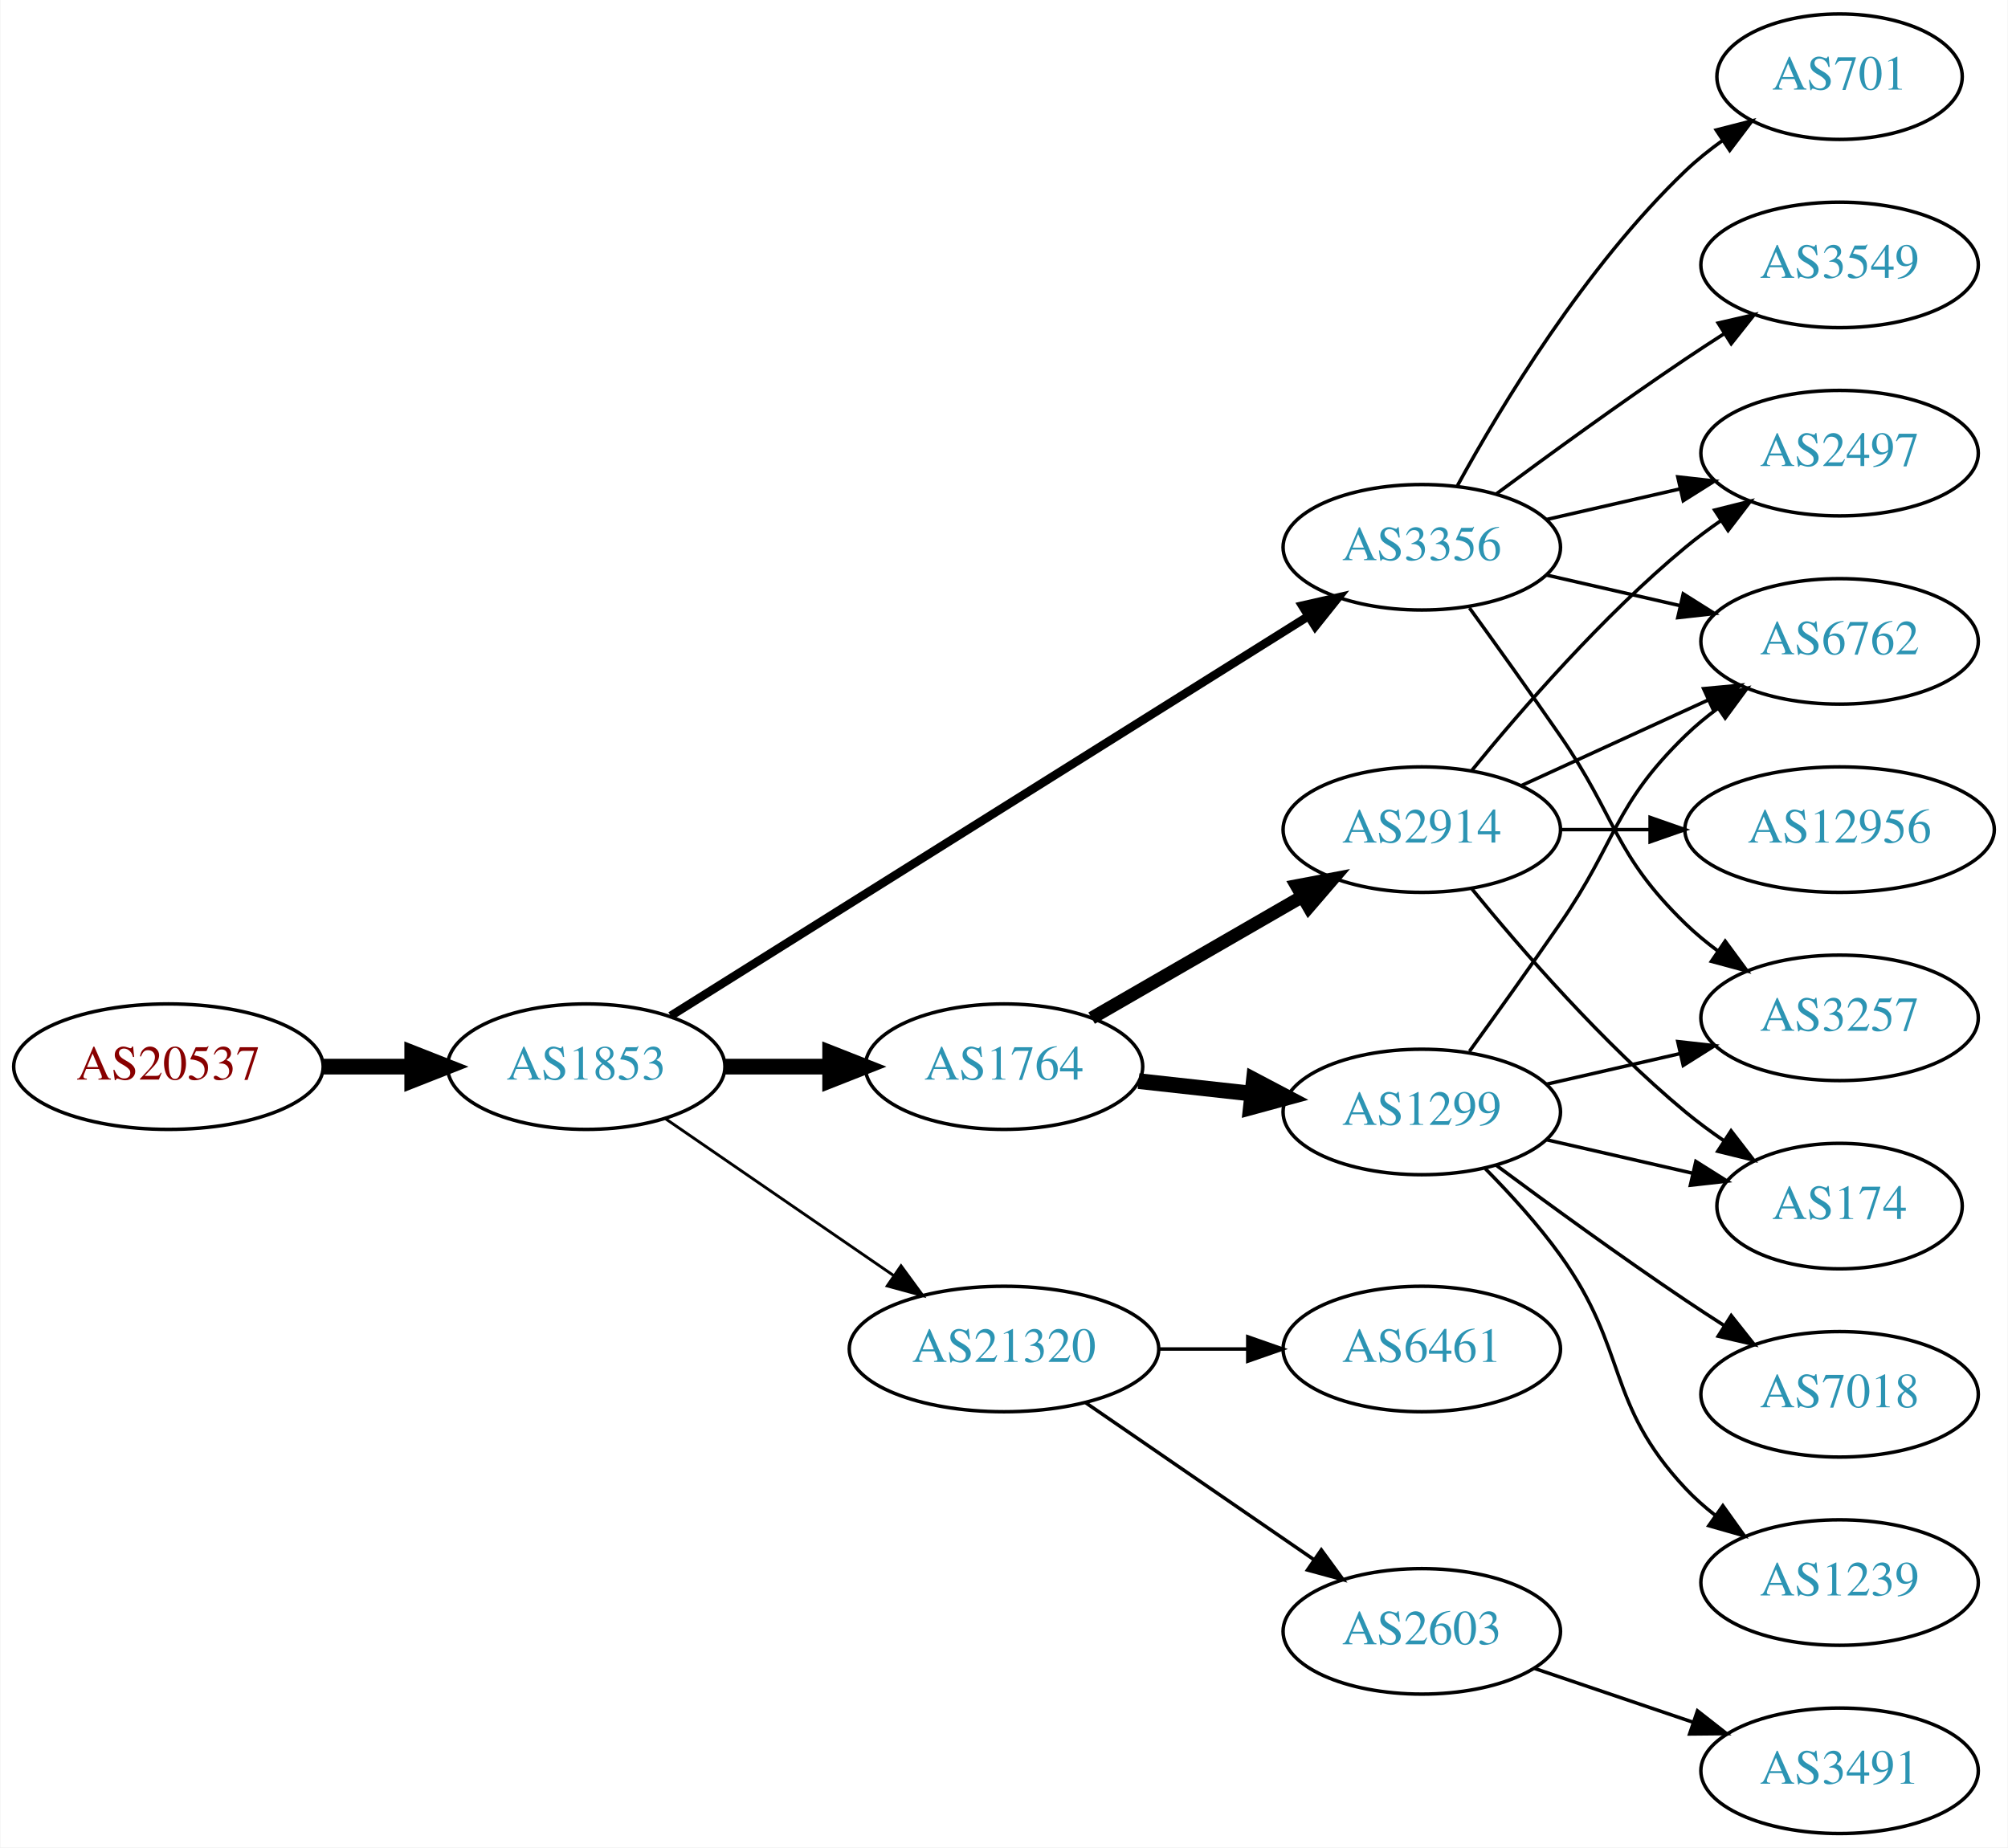
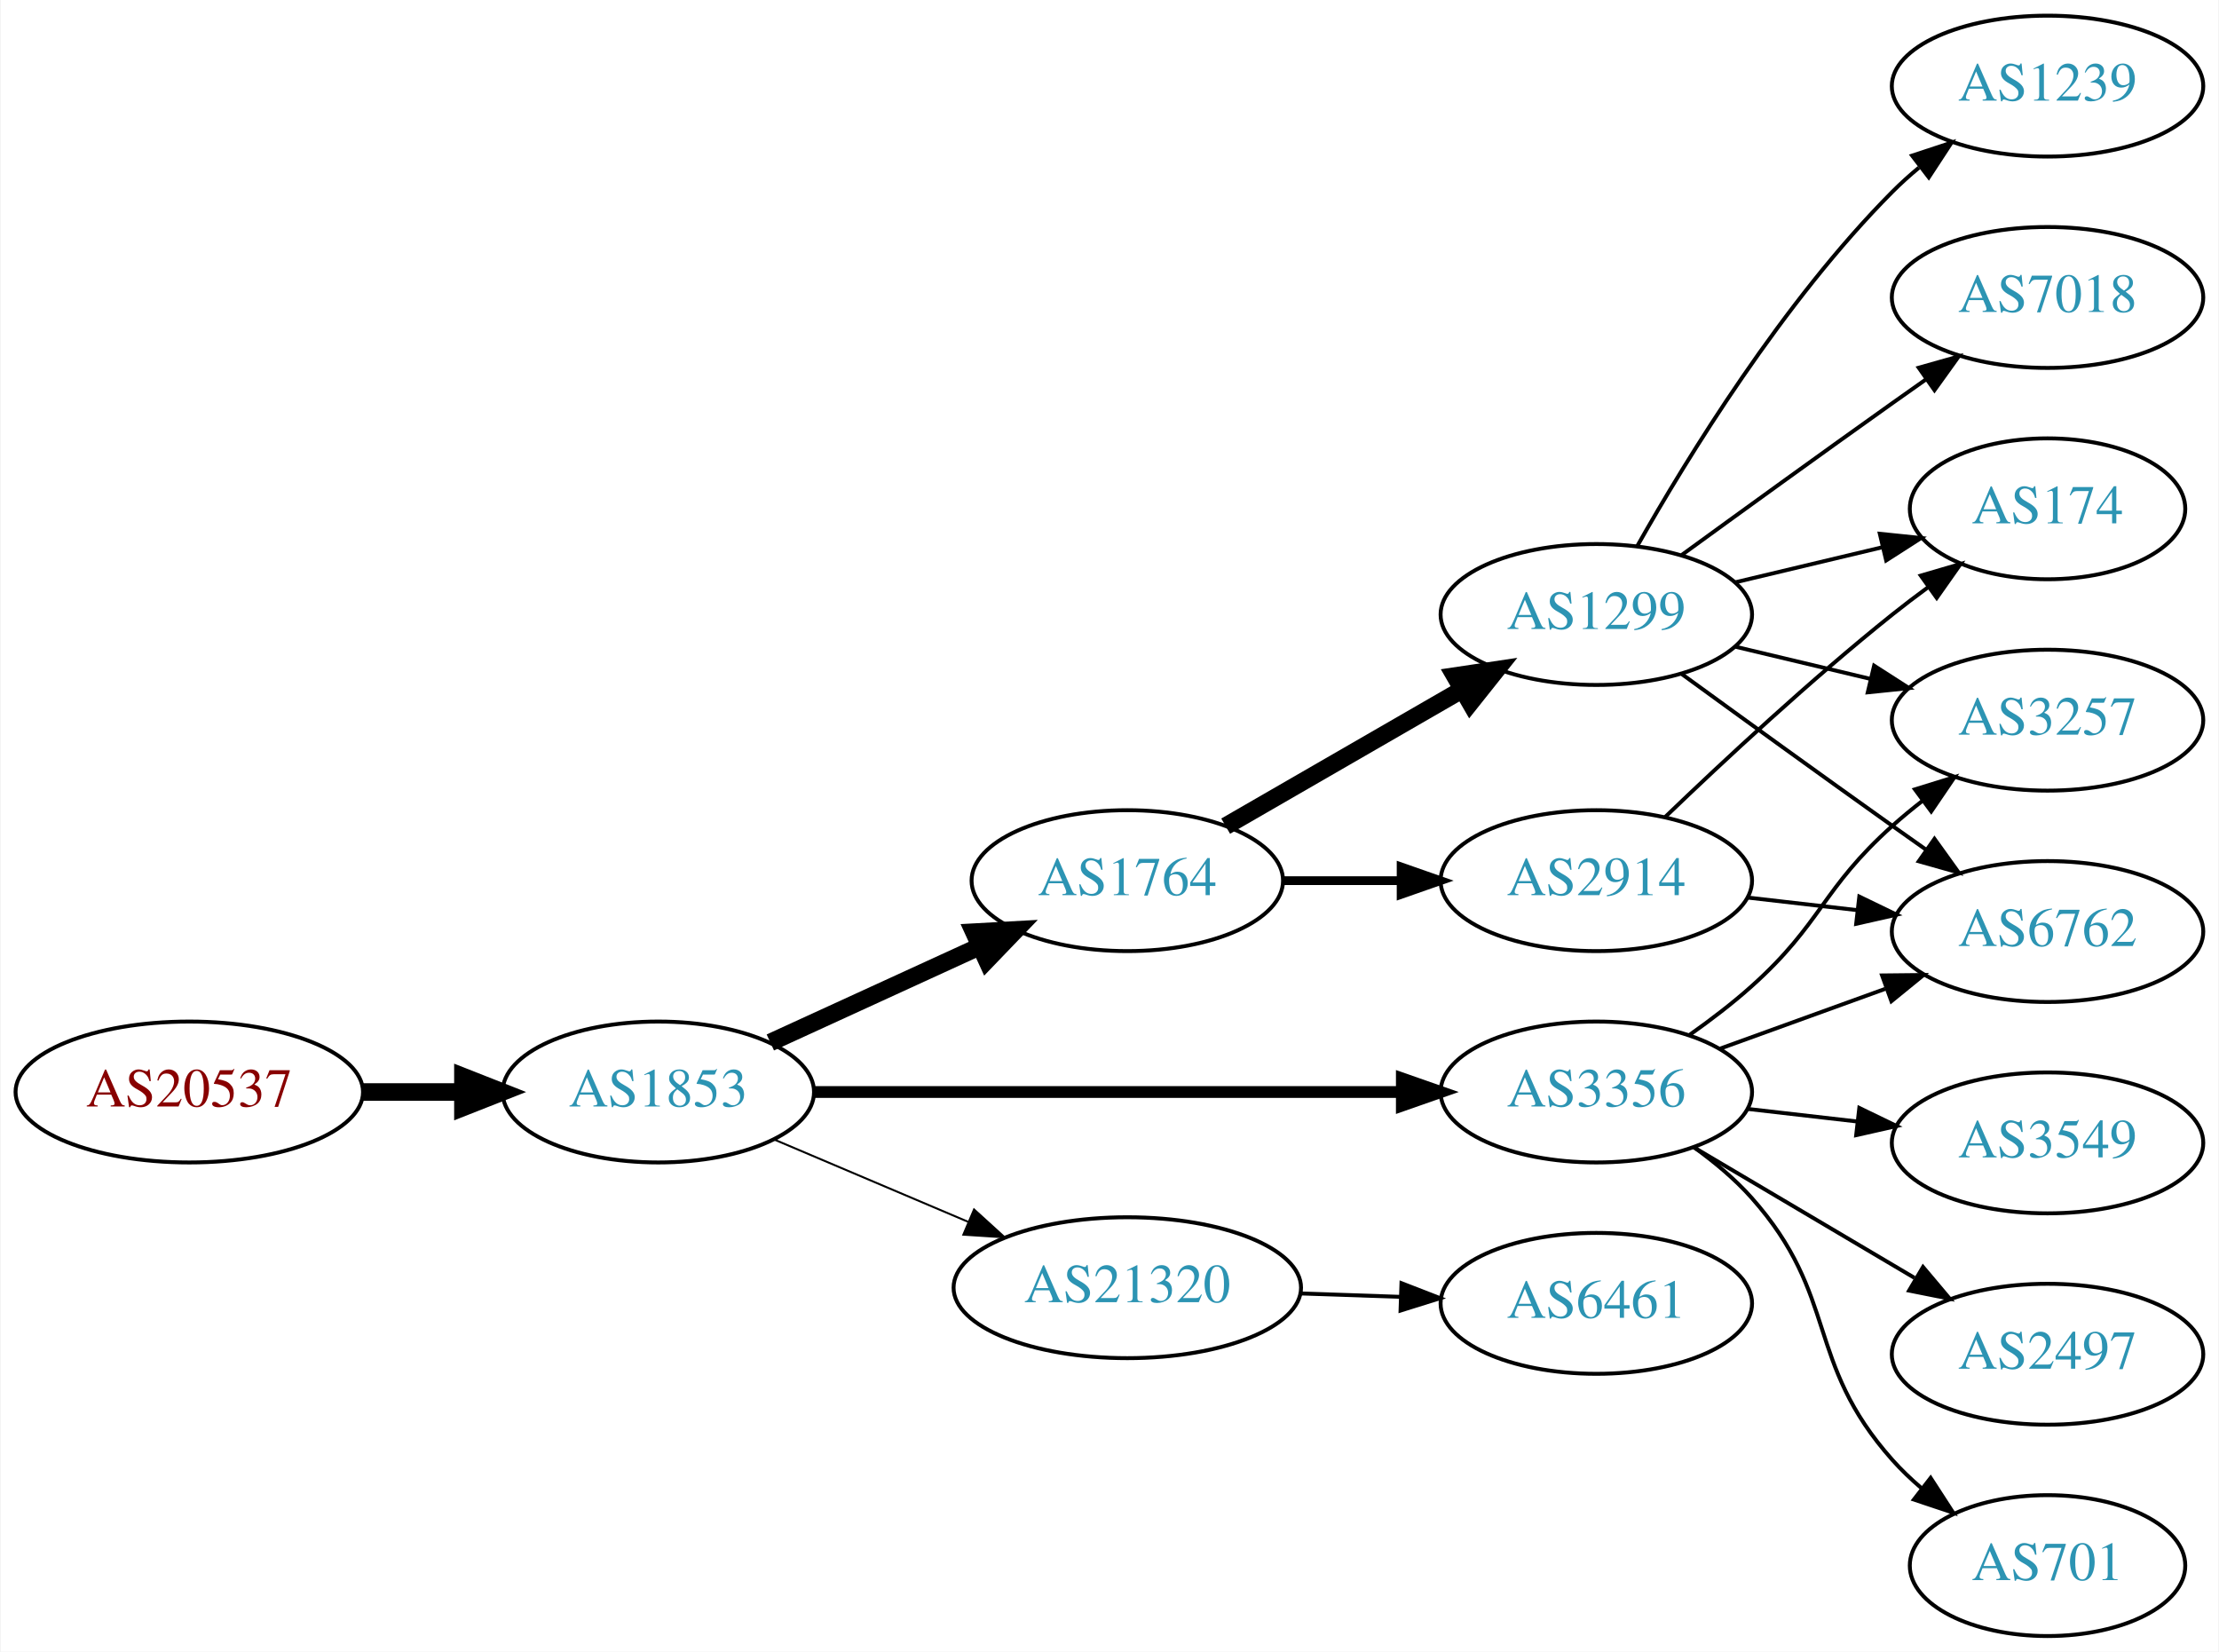
- <svg xmlns="http://www.w3.org/2000/svg" xmlns:xlink="http://www.w3.org/1999/xlink" width="576pt" height="530pt" viewBox="0.00 0.00 575.76 530.00">
-   <g id="graph0" class="graph" transform="scale(1 1) rotate(0) translate(4 526)">
-     <polygon fill="white" stroke="none" points="-4,4 -4,-526 571.762,-526 571.762,4 -4,4" />
+ <svg xmlns="http://www.w3.org/2000/svg" xmlns:xlink="http://www.w3.org/1999/xlink" width="567pt" height="422pt" viewBox="0.00 0.00 566.66 422.00">
+   <g id="graph0" class="graph" transform="scale(1 1) rotate(0) translate(4 418)">
+     <polygon fill="white" stroke="none" points="-4,4 -4,-418 562.663,-418 562.663,4 -4,4" />
    <g id="node1" class="node">
      <g id="a_node1">
        <a xlink:href="/asn/20537" xlink:title="AS20537 ~ Austria [AT]">
-           <ellipse fill="#ffffff" stroke="black" cx="44.196" cy="-220" rx="44.393" ry="18" />
-           <text text-anchor="middle" x="44.196" y="-216.3" font-family="Times,serif" font-size="14.00" fill="#880000">AS20537</text>
+           <ellipse fill="#ffffff" stroke="black" cx="44.196" cy="-139" rx="44.393" ry="18" />
+           <text text-anchor="middle" x="44.196" y="-135.3" font-family="Times,serif" font-size="14.00" fill="#880000">AS20537</text>
        </a>
      </g>
    </g>
    <g id="node2" class="node">
      <g id="a_node2">
        <a xlink:href="/asn/1853" xlink:title="AS1853 ~ ACOnet Backbone [AT]">
-           <ellipse fill="#ffffff" stroke="black" cx="164.039" cy="-220" rx="39.794" ry="18" />
-           <text text-anchor="middle" x="164.039" y="-216.3" font-family="Times,serif" font-size="14.00" fill="#2c94b3">AS1853</text>
+           <ellipse fill="#ffffff" stroke="black" cx="164.039" cy="-139" rx="39.794" ry="18" />
+           <text text-anchor="middle" x="164.039" y="-135.3" font-family="Times,serif" font-size="14.00" fill="#2c94b3">AS1853</text>
        </a>
      </g>
    </g>
    <g id="edge1" class="edge">
-       <path fill="none" stroke="black" stroke-width="4.5" d="M88.407,-220C96.72,-220 105.482,-220 113.965,-220" />
-       <polygon fill="black" stroke="black" stroke-width="4.5" points="114.123,-223.938 124.123,-220 114.123,-216.063 114.123,-223.938" />
+       <path fill="none" stroke="black" stroke-width="4.5" d="M88.407,-139C96.72,-139 105.482,-139 113.965,-139" />
+       <polygon fill="black" stroke="black" stroke-width="4.5" points="114.123,-142.938 124.123,-139 114.123,-135.063 114.123,-142.938" />
    </g>
    <g id="node3" class="node">
      <g id="a_node3">
        <a xlink:href="/asn/1764" xlink:title="AS1764 ~ NEXTLAYER-AS [AT]">
-           <ellipse fill="#ffffff" stroke="black" cx="283.881" cy="-220" rx="39.794" ry="18" />
-           <text text-anchor="middle" x="283.881" y="-216.3" font-family="Times,serif" font-size="14.00" fill="#2c94b3">AS1764</text>
+           <ellipse fill="#ffffff" stroke="black" cx="283.881" cy="-193" rx="39.794" ry="18" />
+           <text text-anchor="middle" x="283.881" y="-189.3" font-family="Times,serif" font-size="14.00" fill="#2c94b3">AS1764</text>
        </a>
      </g>
    </g>
    <g id="edge2" class="edge">
-       <path fill="none" stroke="black" stroke-width="4.5" d="M203.951,-220C213.505,-220 223.854,-220 233.817,-220" />
-       <polygon fill="black" stroke="black" stroke-width="4.5" points="234.009,-223.938 244.009,-220 234.009,-216.063 234.009,-223.938" />
+       <path fill="none" stroke="black" stroke-width="4.5" d="M192.667,-151.661C208.624,-158.973 228.895,-168.261 246.178,-176.181" />
+       <polygon fill="black" stroke="black" stroke-width="4.5" points="244.694,-179.832 255.425,-180.419 247.975,-172.673 244.694,-179.832" />
    </g>
    <g id="node4" class="node">
      <g id="a_node4">
        <a xlink:href="/asn/3356" xlink:title="AS3356 ~ Level 3 Parent, LLC [US]">
-           <ellipse fill="#ffffff" stroke="black" cx="403.724" cy="-369" rx="39.794" ry="18" />
-           <text text-anchor="middle" x="403.724" y="-365.3" font-family="Times,serif" font-size="14.00" fill="#2c94b3">AS3356</text>
+           <ellipse fill="#ffffff" stroke="black" cx="403.724" cy="-139" rx="39.794" ry="18" />
+           <text text-anchor="middle" x="403.724" y="-135.3" font-family="Times,serif" font-size="14.00" fill="#2c94b3">AS3356</text>
        </a>
      </g>
    </g>
    <g id="edge3" class="edge">
-       <path fill="none" stroke="black" stroke-width="2.455" d="M188.262,-234.558C231.149,-261.443 322.808,-318.902 371.238,-349.262" />
-       <polygon fill="black" stroke="black" stroke-width="2.455" points="369.425,-352.256 379.756,-354.602 373.143,-346.325 369.425,-352.256" />
+       <path fill="none" stroke="black" stroke-width="3" d="M203.756,-139C244.674,-139 309.314,-139 353.749,-139" />
+       <polygon fill="black" stroke="black" stroke-width="3" points="354.023,-142.5 364.023,-139 354.023,-135.5 354.023,-142.5" />
    </g>
    <g id="node5" class="node">
      <g id="a_node5">
        <a xlink:href="/asn/21320" xlink:title="AS21320 ~ GEANT Vereniging [EU]">
-           <ellipse fill="#ffffff" stroke="black" cx="283.881" cy="-139" rx="44.393" ry="18" />
-           <text text-anchor="middle" x="283.881" y="-135.3" font-family="Times,serif" font-size="14.00" fill="#2c94b3">AS21320</text>
+           <ellipse fill="#ffffff" stroke="black" cx="283.881" cy="-89" rx="44.393" ry="18" />
+           <text text-anchor="middle" x="283.881" y="-85.3" font-family="Times,serif" font-size="14.00" fill="#2c94b3">AS21320</text>
        </a>
      </g>
    </g>
    <g id="edge4" class="edge">
-       <path fill="none" stroke="black" stroke-width="0.818" d="M186.653,-205.143C205.025,-192.515 231.618,-174.236 252.195,-160.093" />
-       <polygon fill="black" stroke="black" stroke-width="0.818" points="254.345,-162.862 260.603,-154.313 250.38,-157.093 254.345,-162.862" />
+       <path fill="none" stroke="black" stroke-width="0.5" d="M193.565,-126.896C208.484,-120.566 226.982,-112.718 243.268,-105.808" />
+       <polygon fill="black" stroke="black" stroke-width="0.5" points="244.719,-108.994 252.558,-101.866 241.985,-102.55 244.719,-108.994" />
    </g>
    <g id="node6" class="node">
      <g id="a_node6">
-         <a xlink:href="/asn/2914" xlink:title="AS2914 ~ NTT America, Inc. [US]">
-           <ellipse fill="#ffffff" stroke="black" cx="403.724" cy="-288" rx="39.794" ry="18" />
-           <text text-anchor="middle" x="403.724" y="-284.3" font-family="Times,serif" font-size="14.00" fill="#2c94b3">AS2914</text>
+         <a xlink:href="/asn/1299" xlink:title="AS1299 ~ Telia Carrier [EU]">
+           <ellipse fill="#ffffff" stroke="black" cx="403.724" cy="-261" rx="39.794" ry="18" />
+           <text text-anchor="middle" x="403.724" y="-257.3" font-family="Times,serif" font-size="14.00" fill="#2c94b3">AS1299</text>
        </a>
      </g>
    </g>
    <g id="edge5" class="edge">
-       <path fill="none" stroke="black" stroke-width="3.75" d="M309.013,-233.925C326.452,-243.988 350.226,-257.707 369.464,-268.808" />
-       <polygon fill="black" stroke="black" stroke-width="3.75" points="367.809,-271.893 378.219,-273.86 371.307,-265.83 367.809,-271.893" />
+       <path fill="none" stroke="black" stroke-width="4.5" d="M309.013,-206.925C326.452,-216.988 350.226,-230.707 369.464,-241.808" />
+       <polygon fill="black" stroke="black" stroke-width="4.5" points="367.59,-245.272 378.219,-246.86 371.526,-238.452 367.59,-245.272" />
    </g>
    <g id="node7" class="node">
      <g id="a_node7">
-         <a xlink:href="/asn/1299" xlink:title="AS1299 ~ Telia Carrier [EU]">
-           <ellipse fill="#ffffff" stroke="black" cx="403.724" cy="-207" rx="39.794" ry="18" />
-           <text text-anchor="middle" x="403.724" y="-203.3" font-family="Times,serif" font-size="14.00" fill="#2c94b3">AS1299</text>
+         <a xlink:href="/asn/2914" xlink:title="AS2914 ~ NTT America, Inc. [US]">
+           <ellipse fill="#ffffff" stroke="black" cx="403.724" cy="-193" rx="39.794" ry="18" />
+           <text text-anchor="middle" x="403.724" y="-189.3" font-family="Times,serif" font-size="14.00" fill="#2c94b3">AS2914</text>
        </a>
      </g>
    </g>
    <g id="edge6" class="edge">
-       <path fill="none" stroke="black" stroke-width="4.5" d="M322.491,-215.851C332.802,-214.713 344.12,-213.465 354.92,-212.274" />
-       <polygon fill="black" stroke="black" stroke-width="4.5" points="355.559,-216.165 365.067,-211.154 354.695,-208.337 355.559,-216.165" />
-     </g>
-     <g id="node8" class="node">
-       <g id="a_node8">
-         <a xlink:href="/asn/6762" xlink:title="AS6762 ~ TELECOM ITALIA SPARKLE S.p.A. [IT]">
-           <ellipse fill="#ffffff" stroke="black" cx="523.566" cy="-342" rx="39.794" ry="18" />
-           <text text-anchor="middle" x="523.566" y="-338.3" font-family="Times,serif" font-size="14.00" fill="#2c94b3">AS6762</text>
-         </a>
-       </g>
-     </g>
-     <g id="edge7" class="edge">
-       <path fill="none" stroke="black" d="M439.443,-361.045C451.443,-358.296 465.064,-355.175 477.756,-352.267" />
-       <polygon fill="black" stroke="black" points="478.722,-355.636 487.688,-349.991 477.159,-348.813 478.722,-355.636" />
+       <path fill="none" stroke="black" stroke-width="2.25" d="M323.794,-193C333.347,-193 343.697,-193 353.659,-193" />
+       <polygon fill="black" stroke="black" stroke-width="2.25" points="353.852,-196.5 363.852,-193 353.852,-189.5 353.852,-196.5" />
    </g>
    <g id="node9" class="node">
      <g id="a_node9">
-         <a xlink:href="/asn/2497" xlink:title="AS2497 ~ Internet Initiative Japan Inc. [JP]">
-           <ellipse fill="#ffffff" stroke="black" cx="523.566" cy="-396" rx="39.794" ry="18" />
-           <text text-anchor="middle" x="523.566" y="-392.3" font-family="Times,serif" font-size="14.00" fill="#2c94b3">AS2497</text>
-         </a>
-       </g>
-     </g>
-     <g id="edge8" class="edge">
-       <path fill="none" stroke="black" d="M439.443,-376.955C451.443,-379.704 465.064,-382.825 477.756,-385.733" />
-       <polygon fill="black" stroke="black" points="477.159,-389.187 487.688,-388.009 478.722,-382.364 477.159,-389.187" />
-     </g>
-     <g id="node10" class="node">
-       <g id="a_node10">
-         <a xlink:href="/asn/701" xlink:title="AS701 ~ UUNET [US]">
-           <ellipse fill="#ffffff" stroke="black" cx="523.566" cy="-504" rx="35.194" ry="18" />
-           <text text-anchor="middle" x="523.566" y="-500.3" font-family="Times,serif" font-size="14.00" fill="#2c94b3">AS701</text>
-         </a>
-       </g>
-     </g>
-     <g id="edge9" class="edge">
-       <path fill="none" stroke="black" d="M413.965,-386.713C426.51,-409.561 450.687,-449.611 479.37,-477 482.624,-480.107 486.291,-483.046 490.078,-485.76" />
-       <polygon fill="black" stroke="black" points="488.18,-488.701 498.446,-491.322 492.055,-482.872 488.18,-488.701" />
-     </g>
-     <g id="node11" class="node">
-       <g id="a_node11">
-         <a xlink:href="/asn/3549" xlink:title="AS3549 ~ Level 3 Parent, LLC [US]">
-           <ellipse fill="#ffffff" stroke="black" cx="523.566" cy="-450" rx="39.794" ry="18" />
-           <text text-anchor="middle" x="523.566" y="-446.3" font-family="Times,serif" font-size="14.00" fill="#2c94b3">AS3549</text>
-         </a>
-       </g>
-     </g>
-     <g id="edge10" class="edge">
-       <path fill="none" stroke="black" d="M425.054,-384.277C439.916,-395.304 460.661,-410.407 479.37,-423 482.919,-425.389 486.67,-427.839 490.418,-430.242" />
-       <polygon fill="black" stroke="black" points="488.744,-433.325 499.067,-435.712 492.486,-427.409 488.744,-433.325" />
+         <a xlink:href="/asn/3257" xlink:title="AS3257 ~ GTT [DE]">
+           <ellipse fill="#ffffff" stroke="black" cx="519.017" cy="-234" rx="39.794" ry="18" />
+           <text text-anchor="middle" x="519.017" y="-230.3" font-family="Times,serif" font-size="14.00" fill="#2c94b3">AS3257</text>
+         </a>
+       </g>
+     </g>
+     <g id="edge18" class="edge">
+       <path fill="none" stroke="black" d="M427.488,-153.546C432.887,-157.359 438.491,-161.633 443.37,-166 461.44,-182.172 461.3,-190.828 479.37,-207 481.81,-209.183 484.431,-211.344 487.116,-213.435" />
+       <polygon fill="black" stroke="black" points="485.131,-216.32 495.252,-219.454 489.295,-210.693 485.131,-216.32" />
    </g>
    <g id="node12" class="node">
      <g id="a_node12">
-         <a xlink:href="/asn/3257" xlink:title="AS3257 ~ GTT [DE]">
-           <ellipse fill="#ffffff" stroke="black" cx="523.566" cy="-234" rx="39.794" ry="18" />
-           <text text-anchor="middle" x="523.566" y="-230.3" font-family="Times,serif" font-size="14.00" fill="#2c94b3">AS3257</text>
-         </a>
-       </g>
-     </g>
-     <g id="edge11" class="edge">
-       <path fill="none" stroke="black" d="M417.403,-351.594C425.018,-341.063 434.851,-327.33 443.37,-315 459.766,-291.269 458.677,-281.094 479.37,-261 482.215,-258.237 485.389,-255.614 488.689,-253.166" />
-       <polygon fill="black" stroke="black" points="490.755,-255.994 497.037,-247.462 486.806,-250.214 490.755,-255.994" />
+         <a xlink:href="/asn/6762" xlink:title="AS6762 ~ TELECOM ITALIA SPARKLE S.p.A. [IT]">
+           <ellipse fill="#ffffff" stroke="black" cx="519.017" cy="-180" rx="39.794" ry="18" />
+           <text text-anchor="middle" x="519.017" y="-176.3" font-family="Times,serif" font-size="14.00" fill="#2c94b3">AS6762</text>
+         </a>
+       </g>
+     </g>
+     <g id="edge16" class="edge">
+       <path fill="none" stroke="black" d="M435.382,-150.095C448.355,-154.79 463.648,-160.324 477.529,-165.348" />
+       <polygon fill="black" stroke="black" points="476.739,-168.784 487.334,-168.896 479.121,-162.202 476.739,-168.784" />
+     </g>
+     <g id="node13" class="node">
+       <g id="a_node13">
+         <a xlink:href="/asn/3549" xlink:title="AS3549 ~ Level 3 Parent, LLC [US]">
+           <ellipse fill="#ffffff" stroke="black" cx="519.017" cy="-126" rx="39.794" ry="18" />
+           <text text-anchor="middle" x="519.017" y="-122.3" font-family="Times,serif" font-size="14.00" fill="#2c94b3">AS3549</text>
+         </a>
+       </g>
+     </g>
+     <g id="edge14" class="edge">
+       <path fill="none" stroke="black" d="M442.449,-134.671C451.43,-133.641 461.129,-132.528 470.486,-131.454" />
+       <polygon fill="black" stroke="black" points="470.921,-134.927 480.457,-130.31 470.123,-127.973 470.921,-134.927" />
+     </g>
+     <g id="node14" class="node">
+       <g id="a_node14">
+         <a xlink:href="/asn/2497" xlink:title="AS2497 ~ Internet Initiative Japan Inc. [JP]">
+           <ellipse fill="#ffffff" stroke="black" cx="519.017" cy="-72" rx="39.794" ry="18" />
+           <text text-anchor="middle" x="519.017" y="-68.3" font-family="Times,serif" font-size="14.00" fill="#2c94b3">AS2497</text>
+         </a>
+       </g>
+     </g>
+     <g id="edge15" class="edge">
+       <path fill="none" stroke="black" d="M428.75,-124.791C445.123,-115.109 467.01,-102.165 485.014,-91.518" />
+       <polygon fill="black" stroke="black" points="487.199,-94.291 494.025,-86.189 483.636,-88.266 487.199,-94.291" />
+     </g>
+     <g id="node15" class="node">
+       <g id="a_node15">
+         <a xlink:href="/asn/701" xlink:title="AS701 ~ UUNET [US]">
+           <ellipse fill="#ffffff" stroke="black" cx="519.017" cy="-18" rx="35.194" ry="18" />
+           <text text-anchor="middle" x="519.017" y="-14.3" font-family="Times,serif" font-size="14.00" fill="#2c94b3">AS701</text>
+         </a>
+       </g>
+     </g>
+     <g id="edge17" class="edge">
+       <path fill="none" stroke="black" d="M428.639,-124.91C433.882,-121.14 439.127,-116.77 443.37,-112 465.838,-86.743 456.903,-70.257 479.37,-45 481.601,-42.493 484.108,-40.096 486.746,-37.839" />
+       <polygon fill="black" stroke="black" points="489.147,-40.406 494.908,-31.514 484.859,-34.873 489.147,-40.406" />
    </g>
    <g id="node16" class="node">
      <g id="a_node16">
        <a xlink:href="/asn/6461" xlink:title="AS6461 ~ Zayo Bandwidth [US]">
-           <ellipse fill="#ffffff" stroke="black" cx="403.724" cy="-139" rx="39.794" ry="18" />
-           <text text-anchor="middle" x="403.724" y="-135.3" font-family="Times,serif" font-size="14.00" fill="#2c94b3">AS6461</text>
-         </a>
-       </g>
-     </g>
-     <g id="edge17" class="edge">
-       <path fill="none" stroke="black" d="M328.092,-139C336.405,-139 345.168,-139 353.65,-139" />
-       <polygon fill="black" stroke="black" points="353.809,-142.5 363.809,-139 353.809,-135.5 353.809,-142.5" />
-     </g>
-     <g id="node17" class="node">
-       <g id="a_node17">
-         <a xlink:href="/asn/2603" xlink:title="AS2603 ~ NORDUnet [NO]">
-           <ellipse fill="#ffffff" stroke="black" cx="403.724" cy="-58" rx="39.794" ry="18" />
-           <text text-anchor="middle" x="403.724" y="-54.3" font-family="Times,serif" font-size="14.00" fill="#2c94b3">AS2603</text>
-         </a>
-       </g>
-     </g>
-     <g id="edge18" class="edge">
-       <path fill="none" stroke="black" d="M307.324,-123.574C325.905,-110.802 352.466,-92.545 372.846,-78.537" />
-       <polygon fill="black" stroke="black" points="374.902,-81.371 381.16,-72.822 370.936,-75.602 374.902,-81.371" />
+           <ellipse fill="#ffffff" stroke="black" cx="403.724" cy="-85" rx="39.794" ry="18" />
+           <text text-anchor="middle" x="403.724" y="-81.3" font-family="Times,serif" font-size="14.00" fill="#2c94b3">AS6461</text>
+         </a>
+       </g>
    </g>
    <g id="edge19" class="edge">
-       <path fill="none" stroke="black" d="M432.353,-300.661C448.31,-307.973 468.58,-317.261 485.863,-325.181" />
-       <polygon fill="black" stroke="black" points="484.562,-328.435 495.111,-329.419 487.478,-322.071 484.562,-328.435" />
-     </g>
-     <g id="edge22" class="edge">
-       <path fill="none" stroke="black" d="M418.143,-305.065C432.257,-322.375 455.672,-349.345 479.37,-369 482.587,-371.668 486.087,-374.27 489.658,-376.741" />
-       <polygon fill="black" stroke="black" points="487.735,-379.666 498.014,-382.236 491.581,-373.817 487.735,-379.666" />
-     </g>
-     <g id="node13" class="node">
-       <g id="a_node13">
+       <path fill="none" stroke="black" d="M328.092,-87.533C336.405,-87.251 345.168,-86.954 353.65,-86.666" />
+       <polygon fill="black" stroke="black" points="353.933,-90.158 363.809,-86.321 353.696,-83.162 353.933,-90.158" />
+     </g>
+     <g id="node8" class="node">
+       <g id="a_node8">
+         <a xlink:href="/asn/1239" xlink:title="AS1239 ~ Sprint [US]">
+           <ellipse fill="#ffffff" stroke="black" cx="519.017" cy="-396" rx="39.794" ry="18" />
+           <text text-anchor="middle" x="519.017" y="-392.3" font-family="Times,serif" font-size="14.00" fill="#2c94b3">AS1239</text>
+         </a>
+       </g>
+     </g>
+     <g id="edge7" class="edge">
+       <path fill="none" stroke="black" d="M414.184,-278.49C426.965,-301.096 451.398,-340.886 479.37,-369 481.481,-371.121 483.777,-373.188 486.163,-375.171" />
+       <polygon fill="black" stroke="black" points="484.415,-378.242 494.478,-381.556 488.678,-372.69 484.415,-378.242" />
+     </g>
+     <g id="edge8" class="edge">
+       <path fill="none" stroke="black" d="M439.331,-252.752C450.202,-250.162 462.357,-247.265 473.799,-244.538" />
+       <polygon fill="black" stroke="black" points="474.705,-247.92 483.621,-242.197 473.082,-241.111 474.705,-247.92" />
+     </g>
+     <g id="node10" class="node">
+       <g id="a_node10">
        <a xlink:href="/asn/174" xlink:title="AS174 ~ Cogent Communications [US]">
-           <ellipse fill="#ffffff" stroke="black" cx="523.566" cy="-180" rx="35.194" ry="18" />
-           <text text-anchor="middle" x="523.566" y="-176.3" font-family="Times,serif" font-size="14.00" fill="#2c94b3">AS174</text>
-         </a>
-       </g>
-     </g>
-     <g id="edge20" class="edge">
-       <path fill="none" stroke="black" d="M418.143,-270.935C432.257,-253.625 455.672,-226.655 479.37,-207 482.833,-204.128 486.626,-201.331 490.48,-198.692" />
-       <polygon fill="black" stroke="black" points="492.442,-201.592 498.913,-193.203 488.623,-195.725 492.442,-201.592" />
-     </g>
-     <g id="node18" class="node">
-       <g id="a_node18">
-         <a xlink:href="/asn/12956" xlink:title="AS12956 ~ TELXIUS [ES]">
-           <ellipse fill="#ffffff" stroke="black" cx="523.566" cy="-288" rx="44.393" ry="18" />
-           <text text-anchor="middle" x="523.566" y="-284.3" font-family="Times,serif" font-size="14.00" fill="#2c94b3">AS12956</text>
-         </a>
-       </g>
-     </g>
-     <g id="edge21" class="edge">
-       <path fill="none" stroke="black" d="M443.636,-288C451.739,-288 460.414,-288 468.941,-288" />
-       <polygon fill="black" stroke="black" points="469.218,-291.5 479.218,-288 469.218,-284.5 469.218,-291.5" />
-     </g>
-     <g id="edge16" class="edge">
-       <path fill="none" stroke="black" d="M417.403,-224.406C425.018,-234.937 434.851,-248.67 443.37,-261 459.766,-284.731 458.677,-294.906 479.37,-315 482.215,-317.763 485.389,-320.386 488.689,-322.834" />
-       <polygon fill="black" stroke="black" points="486.806,-325.786 497.037,-328.538 490.755,-320.006 486.806,-325.786" />
-     </g>
-     <g id="edge15" class="edge">
-       <path fill="none" stroke="black" d="M439.443,-214.955C451.443,-217.704 465.064,-220.825 477.756,-223.733" />
-       <polygon fill="black" stroke="black" points="477.159,-227.187 487.688,-226.009 478.722,-220.364 477.159,-227.187" />
+           <ellipse fill="#ffffff" stroke="black" cx="519.017" cy="-288" rx="35.194" ry="18" />
+           <text text-anchor="middle" x="519.017" y="-284.3" font-family="Times,serif" font-size="14.00" fill="#2c94b3">AS174</text>
+         </a>
+       </g>
+     </g>
+     <g id="edge9" class="edge">
+       <path fill="none" stroke="black" d="M439.331,-269.248C451.125,-272.058 464.43,-275.229 476.698,-278.153" />
+       <polygon fill="black" stroke="black" points="476.164,-281.624 486.703,-280.537 477.787,-274.814 476.164,-281.624" />
+     </g>
+     <g id="node11" class="node">
+       <g id="a_node11">
+         <a xlink:href="/asn/7018" xlink:title="AS7018 ~ AT&amp;T Services, Inc. [US]">
+           <ellipse fill="#ffffff" stroke="black" cx="519.017" cy="-342" rx="39.794" ry="18" />
+           <text text-anchor="middle" x="519.017" y="-338.3" font-family="Times,serif" font-size="14.00" fill="#2c94b3">AS7018</text>
+         </a>
+       </g>
+     </g>
+     <g id="edge10" class="edge">
+       <path fill="none" stroke="black" d="M425.572,-276.222C440.506,-287.091 461.12,-302.025 479.37,-315 482.191,-317.005 485.134,-319.085 488.082,-321.159" />
+       <polygon fill="black" stroke="black" points="486.109,-324.05 496.306,-326.926 490.128,-318.319 486.109,-324.05" />
+     </g>
+     <g id="edge11" class="edge">
+       <path fill="none" stroke="black" d="M425.572,-245.778C440.506,-234.909 461.12,-219.975 479.37,-207 482.191,-204.995 485.134,-202.915 488.082,-200.841" />
+       <polygon fill="black" stroke="black" points="490.128,-203.681 496.306,-195.074 486.109,-197.95 490.128,-203.681" />
    </g>
    <g id="edge12" class="edge">
-       <path fill="none" stroke="black" d="M439.443,-199.045C452.536,-196.045 467.558,-192.604 481.199,-189.478" />
-       <polygon fill="black" stroke="black" points="482.34,-192.807 491.306,-187.162 480.777,-185.984 482.34,-192.807" />
-     </g>
-     <g id="node14" class="node">
-       <g id="a_node14">
-         <a xlink:href="/asn/1239" xlink:title="AS1239 ~ Sprint [US]">
-           <ellipse fill="#ffffff" stroke="black" cx="523.566" cy="-72" rx="39.794" ry="18" />
-           <text text-anchor="middle" x="523.566" y="-68.3" font-family="Times,serif" font-size="14.00" fill="#2c94b3">AS1239</text>
-         </a>
-       </g>
+       <path fill="none" stroke="black" d="M421.367,-209.312C436.143,-223.51 458.556,-244.363 479.37,-261 482.291,-263.335 485.4,-265.696 488.538,-268" />
+       <polygon fill="black" stroke="black" points="486.628,-270.937 496.798,-273.908 490.7,-265.244 486.628,-270.937" />
    </g>
    <g id="edge13" class="edge">
-       <path fill="none" stroke="black" d="M421.958,-190.722C429.059,-183.527 437.079,-174.729 443.37,-166 463.134,-138.575 456.264,-123.674 479.37,-99 481.939,-96.257 484.846,-93.68 487.907,-91.29" />
-       <polygon fill="black" stroke="black" points="490.087,-94.036 496.246,-85.415 486.056,-88.313 490.087,-94.036" />
-     </g>
-     <g id="node15" class="node">
-       <g id="a_node15">
-         <a xlink:href="/asn/7018" xlink:title="AS7018 ~ AT&amp;T Services, Inc. [US]">
-           <ellipse fill="#ffffff" stroke="black" cx="523.566" cy="-126" rx="39.794" ry="18" />
-           <text text-anchor="middle" x="523.566" y="-122.3" font-family="Times,serif" font-size="14.00" fill="#2c94b3">AS7018</text>
-         </a>
-       </g>
-     </g>
-     <g id="edge14" class="edge">
-       <path fill="none" stroke="black" d="M425.054,-191.723C439.916,-180.696 460.661,-165.593 479.37,-153 482.919,-150.611 486.67,-148.161 490.418,-145.758" />
-       <polygon fill="black" stroke="black" points="492.486,-148.591 499.067,-140.288 488.744,-142.675 492.486,-148.591" />
-     </g>
-     <g id="node19" class="node">
-       <g id="a_node19">
-         <a xlink:href="/asn/3491" xlink:title="AS3491 ~ PCCW Global, Inc. [US]">
-           <ellipse fill="#ffffff" stroke="black" cx="523.566" cy="-18" rx="39.794" ry="18" />
-           <text text-anchor="middle" x="523.566" y="-14.3" font-family="Times,serif" font-size="14.00" fill="#2c94b3">AS3491</text>
-         </a>
-       </g>
-     </g>
-     <g id="edge23" class="edge">
-       <path fill="none" stroke="black" d="M435.994,-47.386C449.978,-42.639 466.648,-36.981 481.61,-31.902" />
-       <polygon fill="black" stroke="black" points="482.806,-35.192 491.15,-28.664 480.556,-28.564 482.806,-35.192" />
+       <path fill="none" stroke="black" d="M442.449,-188.671C451.43,-187.641 461.129,-186.528 470.486,-185.454" />
+       <polygon fill="black" stroke="black" points="470.921,-188.927 480.457,-184.31 470.123,-181.973 470.921,-188.927" />
    </g>
  </g>
</svg>
